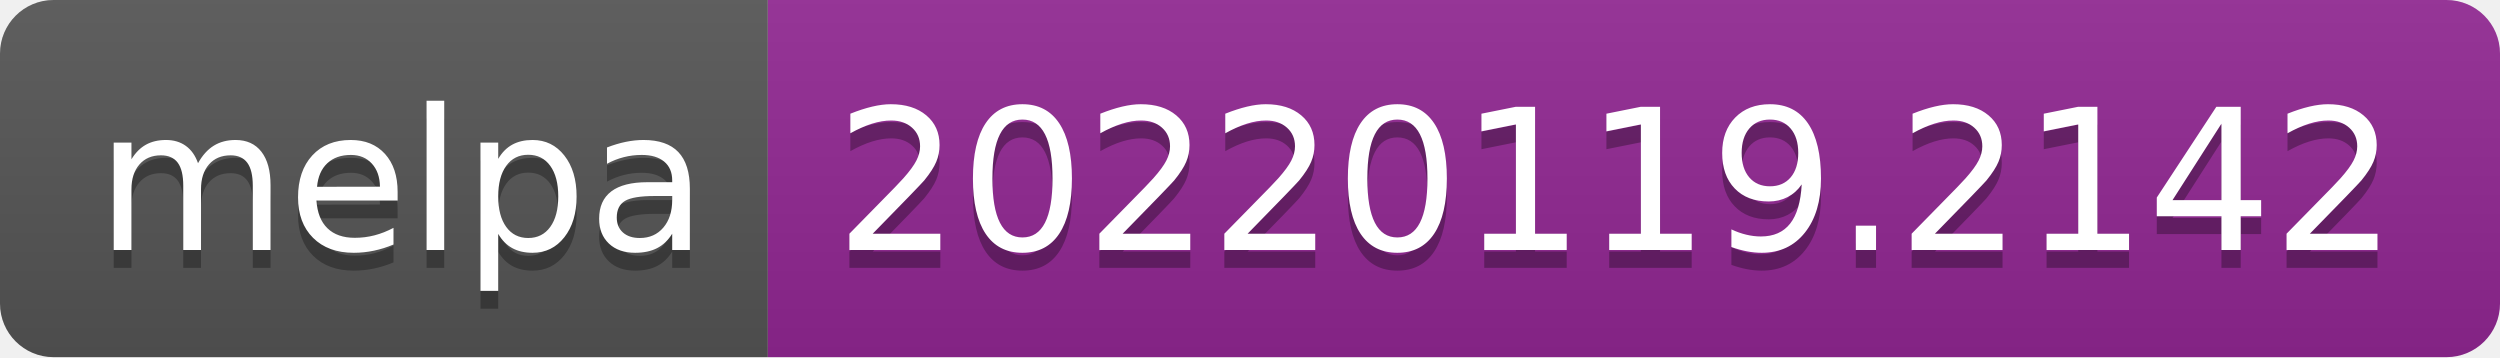
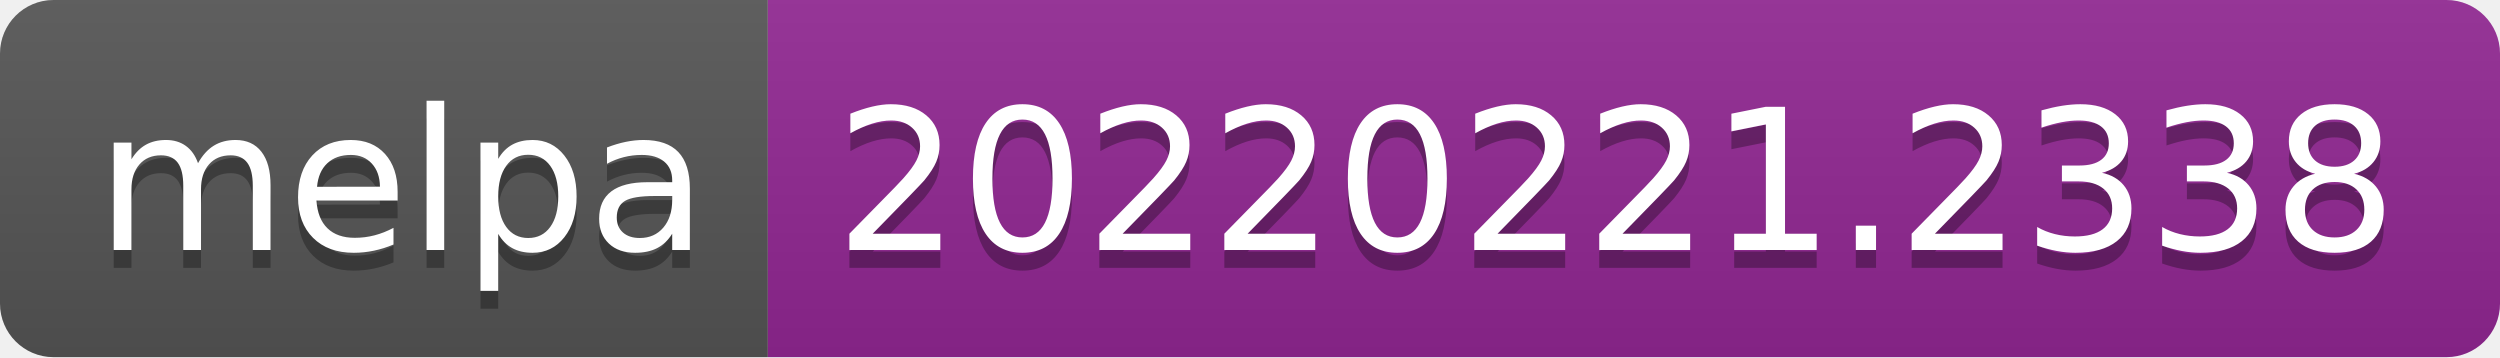
- <svg xmlns="http://www.w3.org/2000/svg" width="140" height="20" role="img" aria-label="melpa: 20220119.2142">
+ <svg xmlns="http://www.w3.org/2000/svg" width="140" height="20" role="img" aria-label="melpa: 20220221.2338">
  <linearGradient id="s" x2="0" y2="100%">
    <stop offset="0" stop-color="#bbb" stop-opacity=".1" />
    <stop offset="1" stop-opacity=".1" />
  </linearGradient>
  <clipPath id="r">
    <rect width="140" height="20" rx="3" fill="#fff" />
  </clipPath>
  <g clip-path="url(#r)">
    <rect width="43" height="20" fill="#555" />
    <rect x="43" width="97" height="20" fill="#922793" />
    <rect width="140" height="20" fill="url(#s)" />
  </g>
  <g fill="#fff" text-anchor="middle" font-family="Verdana,Geneva,DejaVu Sans,sans-serif" text-rendering="geometricPrecision" font-size="110">
    <text aria-hidden="true" x="225" y="150" fill="#010101" fill-opacity=".3" transform="scale(.1)" textLength="330">melpa</text>
    <text x="225" y="140" transform="scale(.1)" fill="#fff" textLength="330">melpa</text>
-     <text aria-hidden="true" x="905" y="150" fill="#010101" fill-opacity=".3" transform="scale(.1)" textLength="870">20220119.2142</text>
-     <text x="905" y="140" transform="scale(.1)" fill="#fff" textLength="870">20220119.2142</text>
+     <text aria-hidden="true" x="905" y="150" fill="#010101" fill-opacity=".3" transform="scale(.1)" textLength="870">20220221.2338</text>
+     <text x="905" y="140" transform="scale(.1)" fill="#fff" textLength="870">20220221.2338</text>
  </g>
</svg>
